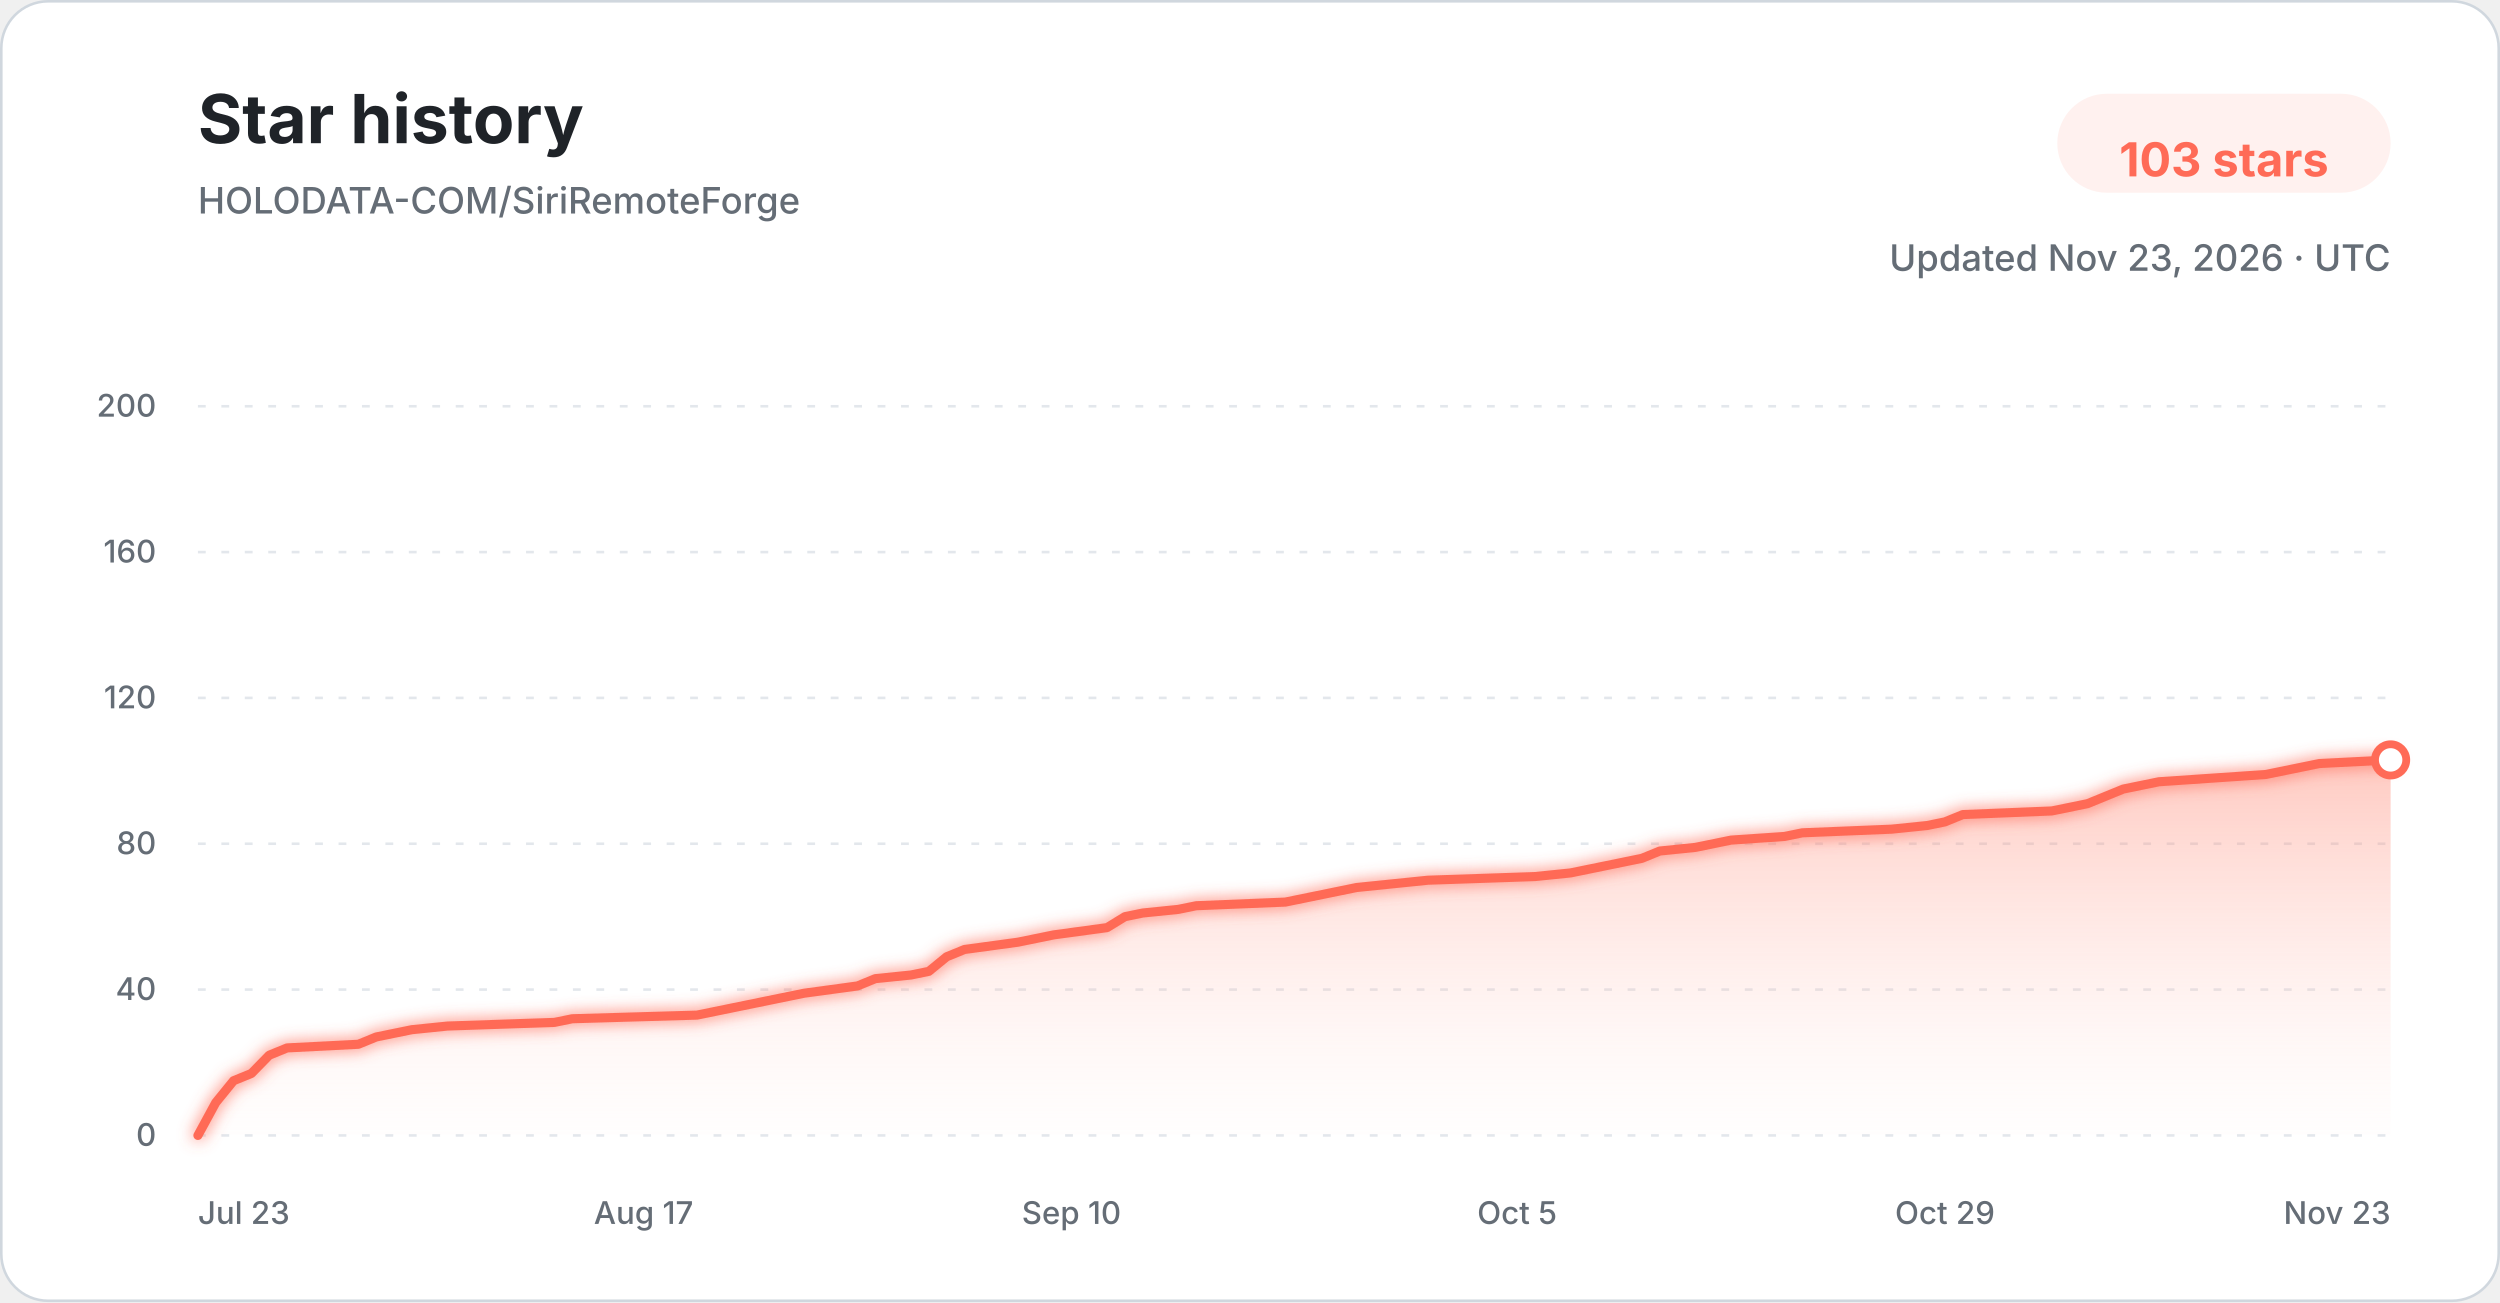
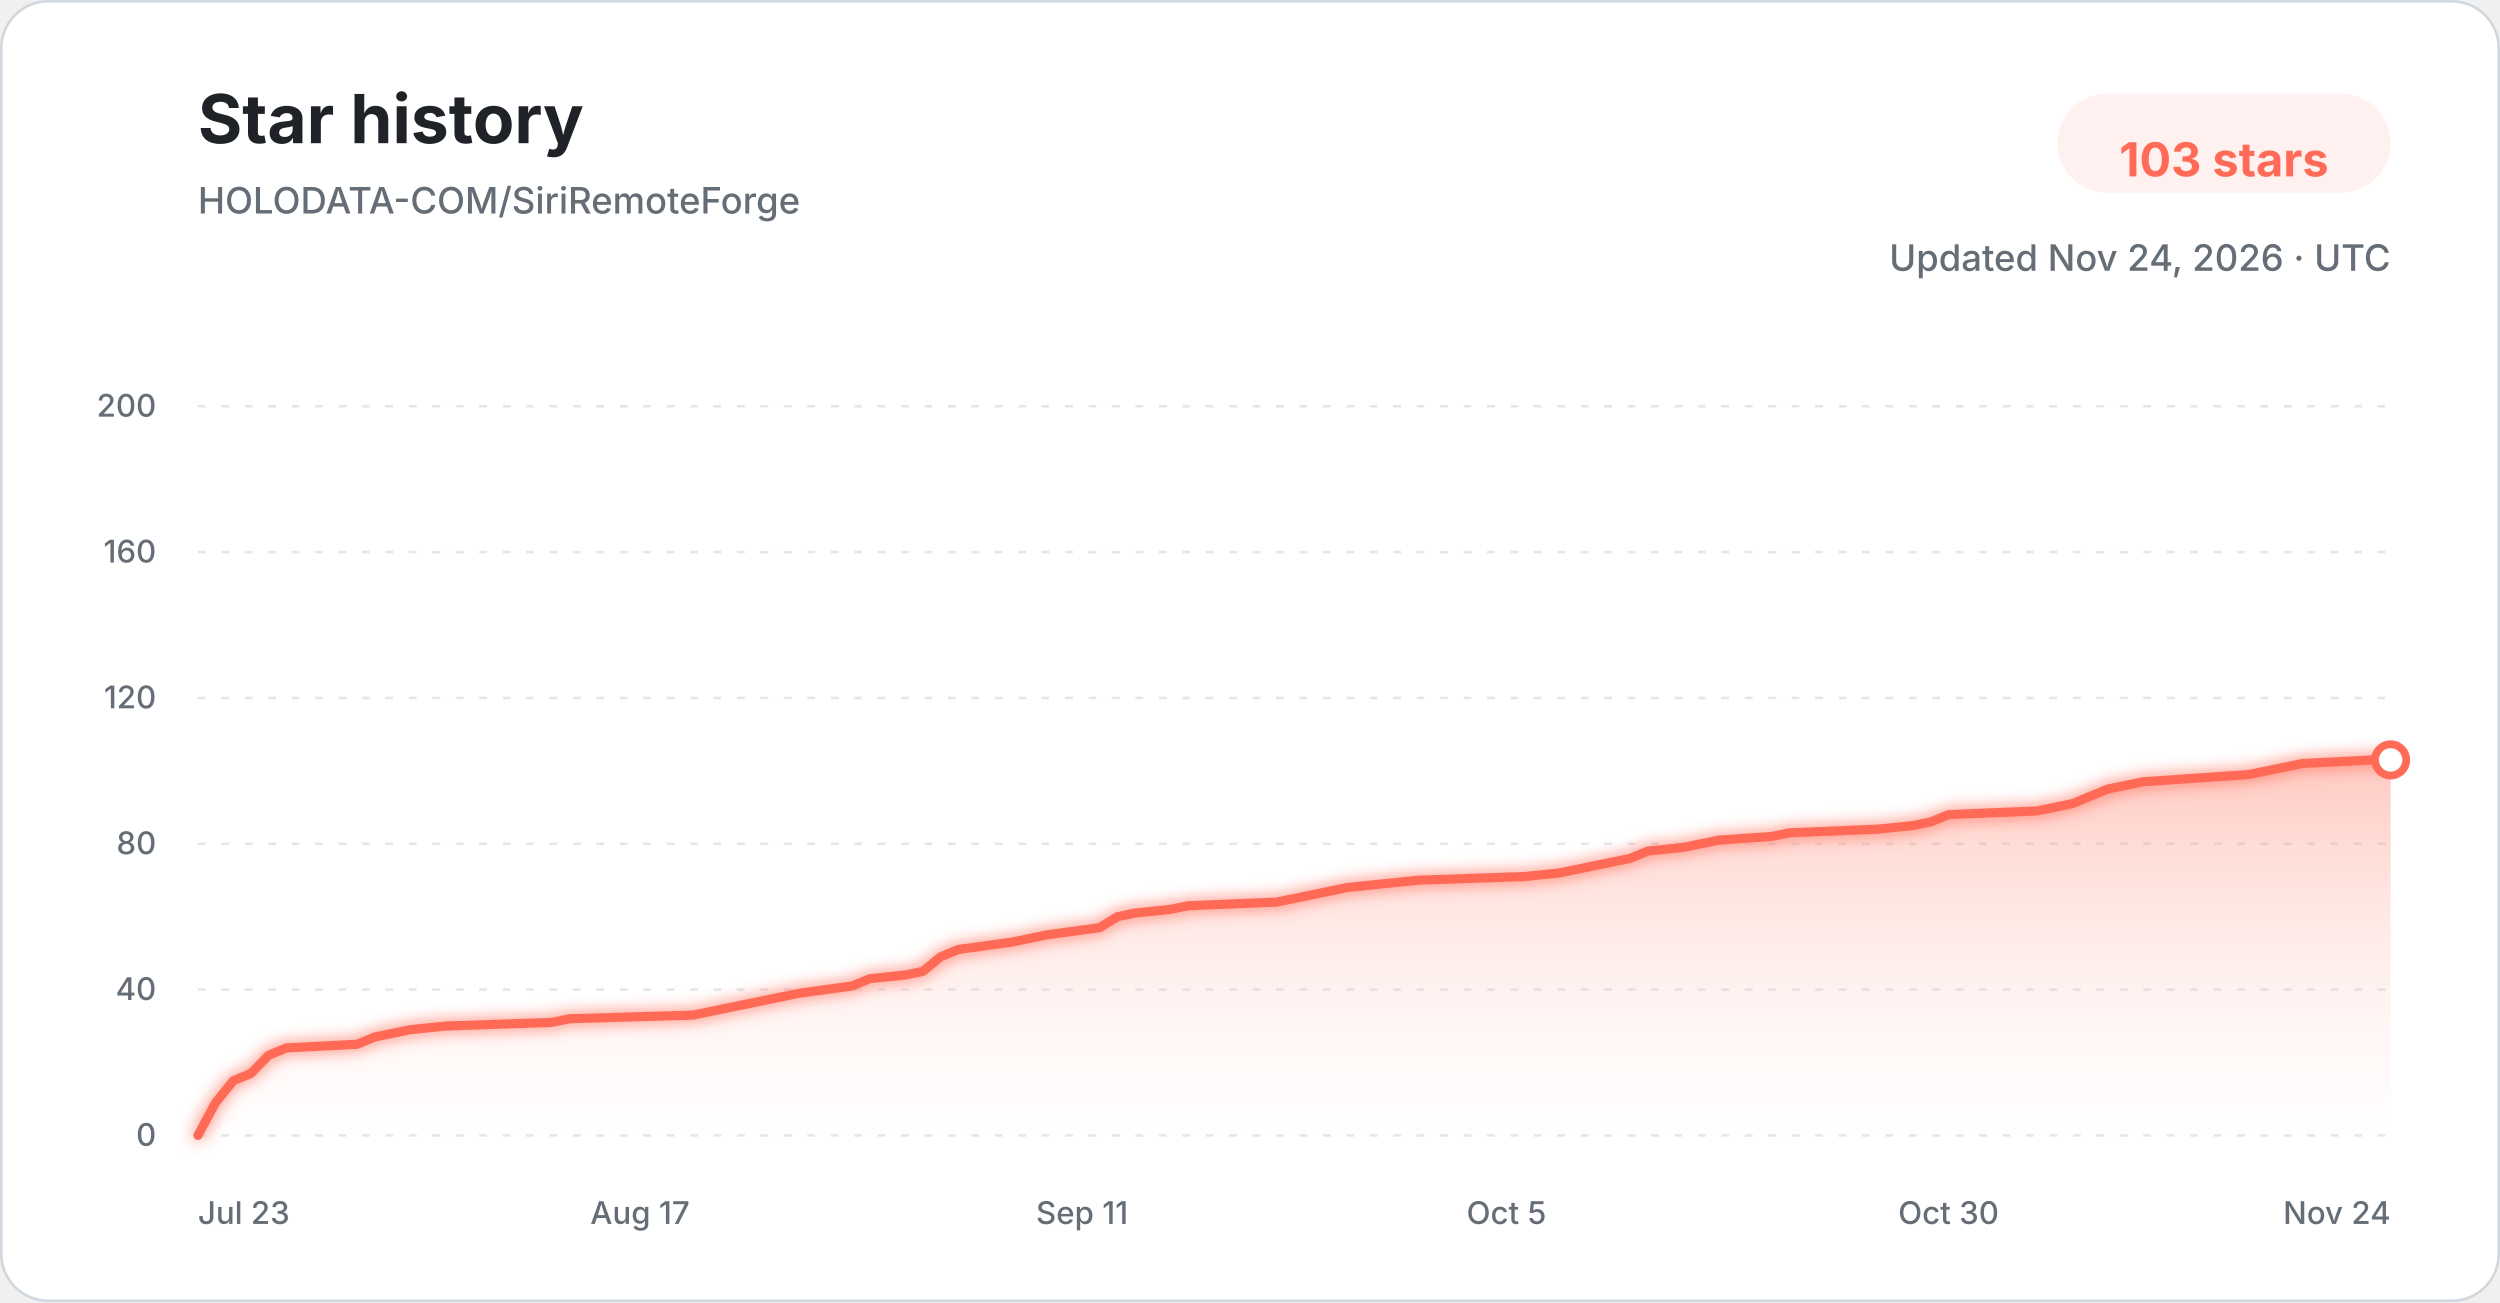
<svg xmlns="http://www.w3.org/2000/svg" width="960" height="500" viewBox="0 0 960 500" role="img" aria-labelledby="title description">
  <defs>
    <linearGradient id="star-area-light" x1="0" y1="0" x2="0" y2="1">
      <stop offset="0%" stop-color="#ff806b" stop-opacity="0.42" />
      <stop offset="100%" stop-color="#ffddd7" stop-opacity="0.04" />
    </linearGradient>
    <filter id="line-glow" x="-20%" y="-20%" width="140%" height="140%">
      <feGaussianBlur stdDeviation="3" result="blur" />
      <feMerge>
        <feMergeNode in="blur" />
        <feMergeNode in="SourceGraphic" />
      </feMerge>
    </filter>
  </defs>
  <style>
    .title { font: 700 26px -apple-system, BlinkMacSystemFont, "Segoe UI", sans-serif; fill: #1f2328; }
    .subtitle { font: 500 14px -apple-system, BlinkMacSystemFont, "Segoe UI", sans-serif; fill: #656d76; }
    .count { font: 700 18px -apple-system, BlinkMacSystemFont, "Segoe UI", sans-serif; fill: #ff6b57; }
    .tick { font: 500 12px -apple-system, BlinkMacSystemFont, "Segoe UI", sans-serif; fill: #656d76; }
    .grid { stroke: #d8dee4; stroke-width: 1; stroke-dasharray: 3 6; opacity: 0.72; }
  </style>
  <rect x="0.5" y="0.5" width="959" height="499" rx="18" fill="#ffffff" stroke="#d0d7de" />
  <text x="76" y="55" class="title">Star history</text>
  <text x="76" y="82" class="subtitle">HOLODATA-COM/SiriRemoteForge</text>
  <rect x="790" y="36" width="128" height="38" rx="19" fill="#fff1ef" />
  <text x="854" y="61" text-anchor="middle" dominant-baseline="middle" class="count">103 stars</text>
-   <text x="918" y="104" text-anchor="end" class="subtitle">Updated Nov 23, 2026 · UTC</text>
+   <text x="918" y="104" text-anchor="end" class="subtitle">Updated Nov 24, 2026 · UTC</text>
  <line x1="76" y1="436.00" x2="918" y2="436.00" class="grid" />
  <text x="60" y="440.00" text-anchor="end" class="tick">0</text>
  <line x1="76" y1="380.00" x2="918" y2="380.00" class="grid" />
  <text x="60" y="384.00" text-anchor="end" class="tick">40</text>
  <line x1="76" y1="324.00" x2="918" y2="324.00" class="grid" />
  <text x="60" y="328.00" text-anchor="end" class="tick">80</text>
  <line x1="76" y1="268.00" x2="918" y2="268.00" class="grid" />
  <text x="60" y="272.00" text-anchor="end" class="tick">120</text>
  <line x1="76" y1="212.00" x2="918" y2="212.00" class="grid" />
  <text x="60" y="216.00" text-anchor="end" class="tick">160</text>
  <line x1="76" y1="156.00" x2="918" y2="156.00" class="grid" />
  <text x="60" y="160.00" text-anchor="end" class="tick">200</text>
-   <path d="M 76.00 436.00 L 82.85 423.40 L 89.69 415.00 L 96.54 412.20 L 103.38 405.20 L 110.23 402.40 L 137.61 401.00 L 144.46 398.20 L 151.30 396.80 L 158.15 395.40 L 171.84 394.00 L 212.91 392.60 L 219.76 391.20 L 267.67 389.80 L 274.52 388.40 L 281.37 387.00 L 295.06 384.20 L 308.75 381.40 L 329.28 378.60 L 336.13 375.80 L 349.82 374.40 L 356.67 373.00 L 363.51 367.40 L 370.36 364.60 L 390.89 361.80 L 397.74 360.40 L 404.59 359.00 L 425.12 356.20 L 431.97 352.00 L 438.81 350.60 L 452.50 349.20 L 459.35 347.80 L 493.58 346.40 L 500.42 345.00 L 514.11 342.20 L 520.96 340.80 L 534.65 339.40 L 548.34 338.00 L 589.41 336.60 L 603.11 335.20 L 609.95 333.80 L 616.80 332.40 L 623.64 331.00 L 630.49 329.60 L 637.33 326.80 L 651.02 325.40 L 657.87 324.00 L 664.72 322.60 L 685.25 321.20 L 692.10 319.80 L 726.33 318.40 L 740.02 317.00 L 746.86 315.60 L 753.71 312.80 L 787.93 311.40 L 801.63 308.60 L 808.47 305.80 L 815.32 303.00 L 822.16 301.60 L 829.01 300.20 L 849.54 298.80 L 870.08 297.40 L 883.77 294.60 L 890.62 293.20 L 918.00 291.80 L 918.00 436.00 L 76.00 436.00 Z" fill="url(#star-area-light)" />
-   <path d="M 76.00 436.00 L 82.85 423.40 L 89.69 415.00 L 96.54 412.20 L 103.38 405.20 L 110.23 402.40 L 137.61 401.00 L 144.46 398.20 L 151.30 396.80 L 158.15 395.40 L 171.84 394.00 L 212.91 392.60 L 219.76 391.20 L 267.67 389.80 L 274.52 388.40 L 281.37 387.00 L 295.06 384.20 L 308.75 381.40 L 329.28 378.60 L 336.13 375.80 L 349.82 374.40 L 356.67 373.00 L 363.51 367.40 L 370.36 364.60 L 390.89 361.80 L 397.74 360.40 L 404.59 359.00 L 425.12 356.20 L 431.97 352.00 L 438.81 350.60 L 452.50 349.20 L 459.35 347.80 L 493.58 346.40 L 500.42 345.00 L 514.11 342.20 L 520.96 340.80 L 534.65 339.40 L 548.34 338.00 L 589.41 336.60 L 603.11 335.20 L 609.95 333.80 L 616.80 332.40 L 623.64 331.00 L 630.49 329.60 L 637.33 326.80 L 651.02 325.40 L 657.87 324.00 L 664.72 322.60 L 685.25 321.20 L 692.10 319.80 L 726.33 318.40 L 740.02 317.00 L 746.86 315.60 L 753.71 312.80 L 787.93 311.40 L 801.63 308.60 L 808.47 305.80 L 815.32 303.00 L 822.16 301.60 L 829.01 300.20 L 849.54 298.80 L 870.08 297.40 L 883.77 294.60 L 890.62 293.20 L 918.00 291.80" fill="none" stroke="#ff6b57" stroke-width="3.5" stroke-linecap="round" stroke-linejoin="round" filter="url(#line-glow)" />
+   <path d="M 76.00 436.00 L 82.79 423.40 L 89.58 415.00 L 96.37 412.20 L 103.16 405.20 L 109.95 402.40 L 137.11 401.00 L 143.90 398.20 L 150.69 396.80 L 157.48 395.40 L 171.06 394.00 L 211.81 392.60 L 218.60 391.20 L 266.13 389.80 L 272.92 388.40 L 279.71 387.00 L 293.29 384.20 L 306.87 381.40 L 327.24 378.60 L 334.03 375.80 L 347.61 374.40 L 354.40 373.00 L 361.19 367.40 L 367.98 364.60 L 388.35 361.80 L 395.15 360.40 L 401.94 359.00 L 422.31 356.20 L 429.10 352.00 L 435.89 350.60 L 449.47 349.20 L 456.26 347.80 L 490.21 346.40 L 497.00 345.00 L 510.58 342.20 L 517.37 340.80 L 530.95 339.40 L 544.53 338.00 L 585.27 336.60 L 598.85 335.20 L 605.65 333.80 L 612.44 332.40 L 619.23 331.00 L 626.02 329.60 L 632.81 326.80 L 646.39 325.40 L 653.18 324.00 L 659.97 322.60 L 680.34 321.20 L 687.13 319.80 L 721.08 318.40 L 734.66 317.00 L 741.45 315.60 L 748.24 312.80 L 782.19 311.40 L 795.77 308.60 L 802.56 305.80 L 809.35 303.00 L 816.15 301.60 L 822.94 300.20 L 843.31 298.80 L 863.68 297.40 L 877.26 294.60 L 884.05 293.20 L 911.21 291.80 L 918.00 291.80 L 918.00 436.00 L 76.00 436.00 Z" fill="url(#star-area-light)" />
+   <path d="M 76.00 436.00 L 82.79 423.40 L 89.58 415.00 L 96.37 412.20 L 103.16 405.20 L 109.95 402.40 L 137.11 401.00 L 143.90 398.20 L 150.69 396.80 L 157.48 395.40 L 171.06 394.00 L 211.81 392.60 L 218.60 391.20 L 266.13 389.80 L 272.92 388.40 L 279.71 387.00 L 293.29 384.20 L 306.87 381.40 L 327.24 378.60 L 334.03 375.80 L 347.61 374.40 L 354.40 373.00 L 361.19 367.40 L 367.98 364.60 L 388.35 361.80 L 395.15 360.40 L 401.94 359.00 L 422.31 356.20 L 429.10 352.00 L 435.89 350.60 L 449.47 349.20 L 456.26 347.80 L 490.21 346.40 L 497.00 345.00 L 510.58 342.20 L 517.37 340.80 L 530.95 339.40 L 544.53 338.00 L 585.27 336.60 L 598.85 335.20 L 605.65 333.80 L 612.44 332.40 L 619.23 331.00 L 626.02 329.60 L 632.81 326.80 L 646.39 325.40 L 653.18 324.00 L 659.97 322.60 L 680.34 321.20 L 687.13 319.80 L 721.08 318.40 L 734.66 317.00 L 741.45 315.60 L 748.24 312.80 L 782.19 311.40 L 795.77 308.60 L 802.56 305.80 L 809.35 303.00 L 816.15 301.60 L 822.94 300.20 L 843.31 298.80 L 863.68 297.40 L 877.26 294.60 L 884.05 293.20 L 911.21 291.80 L 918.00 291.80" fill="none" stroke="#ff6b57" stroke-width="3.5" stroke-linecap="round" stroke-linejoin="round" filter="url(#line-glow)" />
  <circle cx="918.00" cy="291.80" r="6" fill="#ffffff" stroke="#ff6b57" stroke-width="3" />
  <text x="76.00" y="470" text-anchor="start" class="tick">Jul 23</text>
-   <text x="247.14" y="470" text-anchor="middle" class="tick">Aug 17</text>
-   <text x="411.43" y="470" text-anchor="middle" class="tick">Sep 10</text>
-   <text x="582.57" y="470" text-anchor="middle" class="tick">Oct 5</text>
-   <text x="746.86" y="470" text-anchor="middle" class="tick">Oct 29</text>
-   <text x="918.00" y="470" text-anchor="end" class="tick">Nov 23</text>
+   <text x="245.76" y="470" text-anchor="middle" class="tick">Aug 17</text>
+   <text x="415.52" y="470" text-anchor="middle" class="tick">Sep 11</text>
+   <text x="578.48" y="470" text-anchor="middle" class="tick">Oct 5</text>
+   <text x="748.24" y="470" text-anchor="middle" class="tick">Oct 30</text>
+   <text x="918.00" y="470" text-anchor="end" class="tick">Nov 24</text>
</svg>
